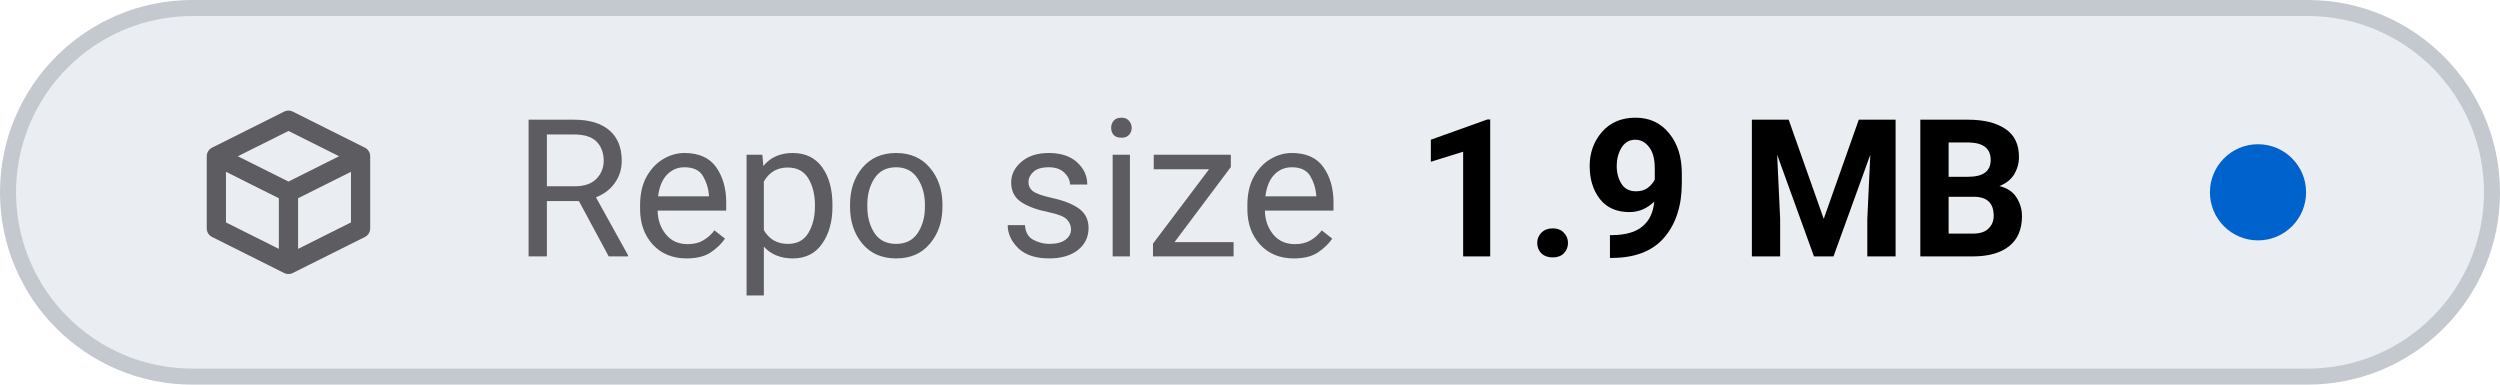
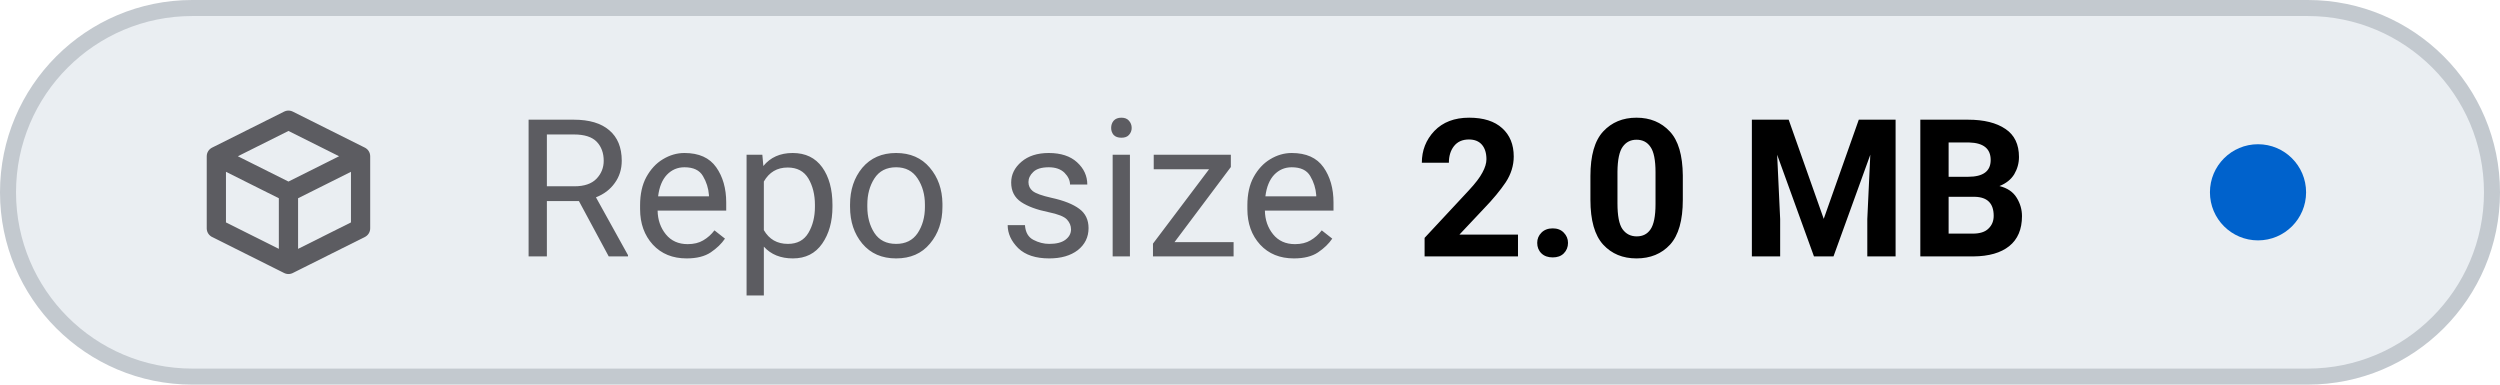
- <svg xmlns="http://www.w3.org/2000/svg" viewBox="0 0 156 24" width="156" height="24" role="img" aria-label="Repo size: 1.9 MB">
+ <svg xmlns="http://www.w3.org/2000/svg" viewBox="0 0 156 24" width="156" height="24" role="img" aria-label="Repo size: 2.0 MB">
  <style>
    .tile { fill: #eaeef2; stroke: #c3c9cf; }
    .icon { stroke: #5c5c61; }
    .label { fill: #5c5c61; }
    .value { fill: #000000; font-variant-numeric: tabular-nums; }
    .dot-now { fill: #0062cc; }
    .dot-ok { fill: #1b7a34; }
    .dot-fail { fill: #c4161c; }
    .dot-none { stroke: #5c5c61; }
    @media (prefers-color-scheme: dark) {
      .tile { fill: #151b23; stroke: #353a3f; }
      .icon { stroke: #8b949e; }
      .label { fill: #8b949e; }
      .value { fill: #dfe2e6; }
      .dot-now { fill: #398cfe; }
      .dot-ok { fill: #3fbc51; }
      .dot-fail { fill: #df3733; }
      .dot-none { stroke: #8b949e; }
    }
  </style>
  <rect class="tile" x="0.5" y="0.5" width="155" height="23" rx="11.5" stroke-width="1" />
  <g class="icon" transform="translate(12 6.0) scale(0.75)" fill="none" stroke-width="1.6" stroke-linecap="round" stroke-linejoin="round">
    <path d="M2 5 L8 2 L14 5 V11 L8 14 L2 11 Z M2 5 L8 8 L14 5 M8 8 V14" />
  </g>
  <text class="label" x="32" y="16" font-family="-apple-system, BlinkMacSystemFont, 'SF Pro Text', system-ui, 'Segoe UI', Roboto, sans-serif" font-size="12" font-weight="400" textLength="52.3" lengthAdjust="spacing">Repo size</text>
-   <text class="value" x="88.3" y="16" font-family="-apple-system, BlinkMacSystemFont, 'SF Pro Text', system-ui, 'Segoe UI', Roboto, sans-serif" font-size="12" font-weight="600" textLength="41.6" lengthAdjust="spacing">1.9 MB</text>
+   <text class="value" x="88.3" y="16" font-family="-apple-system, BlinkMacSystemFont, 'SF Pro Text', system-ui, 'Segoe UI', Roboto, sans-serif" font-size="12" font-weight="600" textLength="41.6" lengthAdjust="spacing">2.0 MB</text>
  <circle class="dot-now" cx="140.9" cy="12.0" r="3.0" />
</svg>
